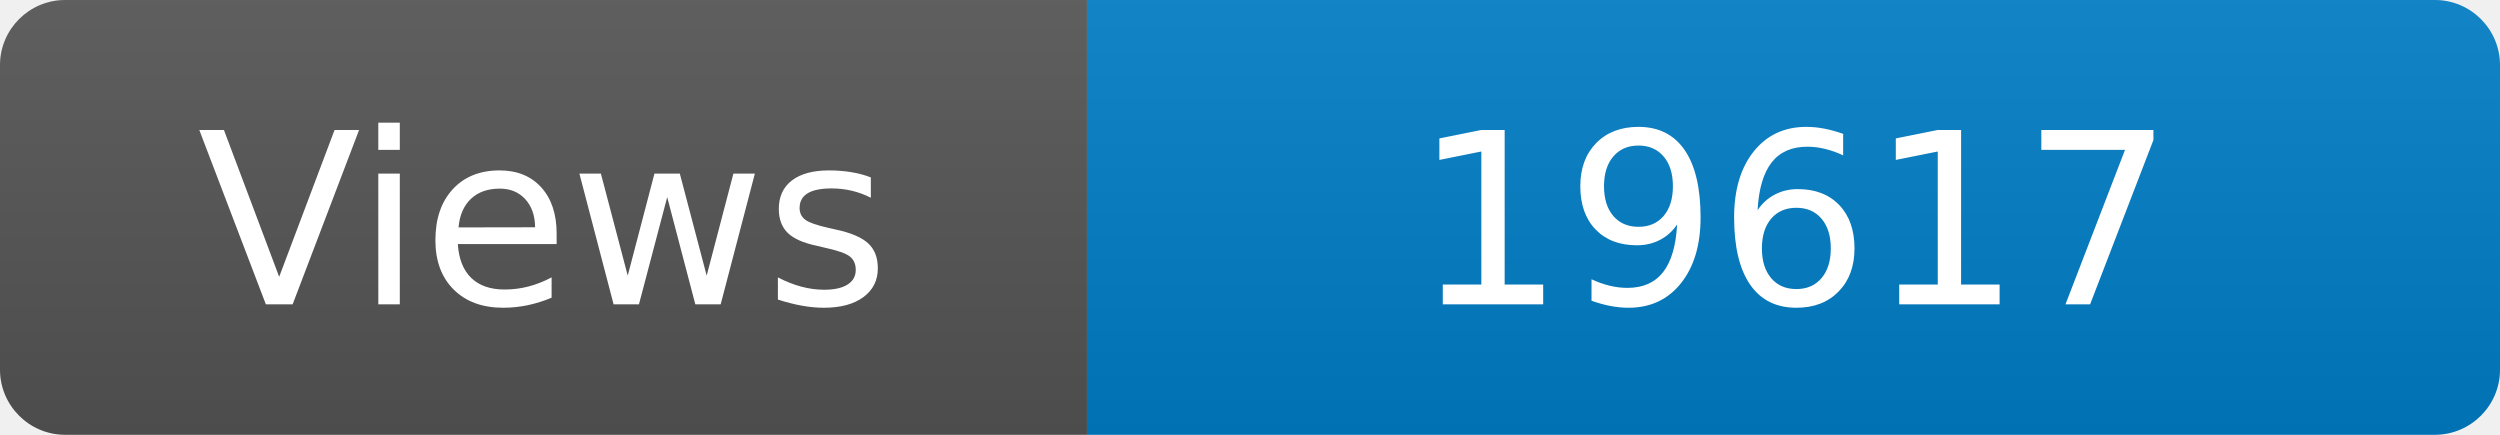
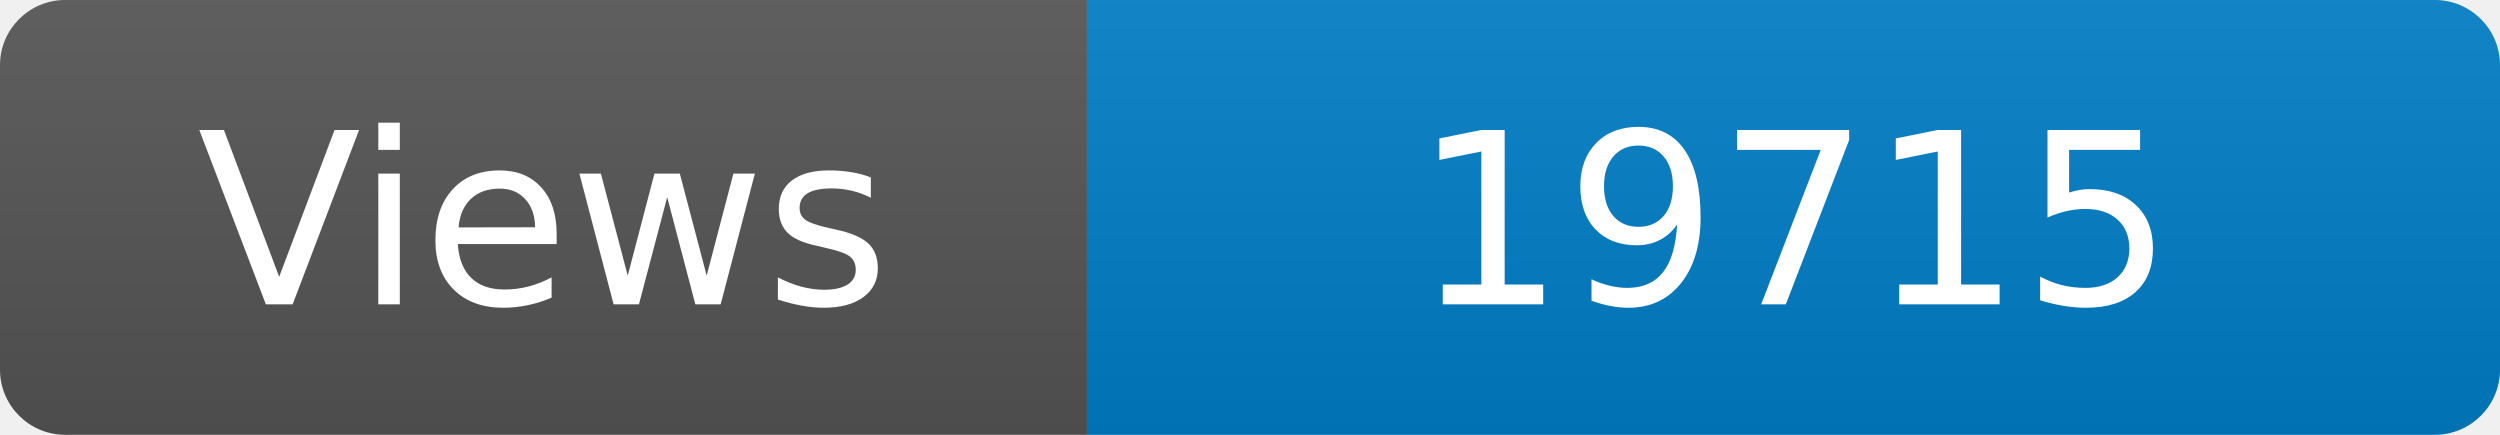
<svg xmlns="http://www.w3.org/2000/svg" width="115" height="20" role="img" aria-label="Maintained?: yes">
  <linearGradient id="s" x2="0" y2="100%">
    <stop offset="0" stop-color="#bbb" stop-opacity=".1" />
    <stop offset="1" stop-opacity=".1" />
  </linearGradient>
  <clipPath id="r">
    <rect width="115" height="20" rx="3" fill="#fff" />
  </clipPath>
  <g clip-path="url(#r)">
    <rect width="50" height="20" fill="#555" />
    <rect x="50" width="160" height="20" fill="#007ec6" />
    <rect width="115" height="20" fill="url(#s)" />
  </g>
  <g fill="#fff" text-anchor="middle" font-family="Verdana,Geneva,DejaVu Sans,sans-serif" font-size="110">
    <text x="250" y="140" transform="scale(.1)" fill="#fff">Views</text>
-     <text x="825" y="140" transform="scale(.1)" fill="#fff">19617</text>
+     <text x="825" y="140" transform="scale(.1)" fill="#fff">19715</text>
  </g>
</svg>
